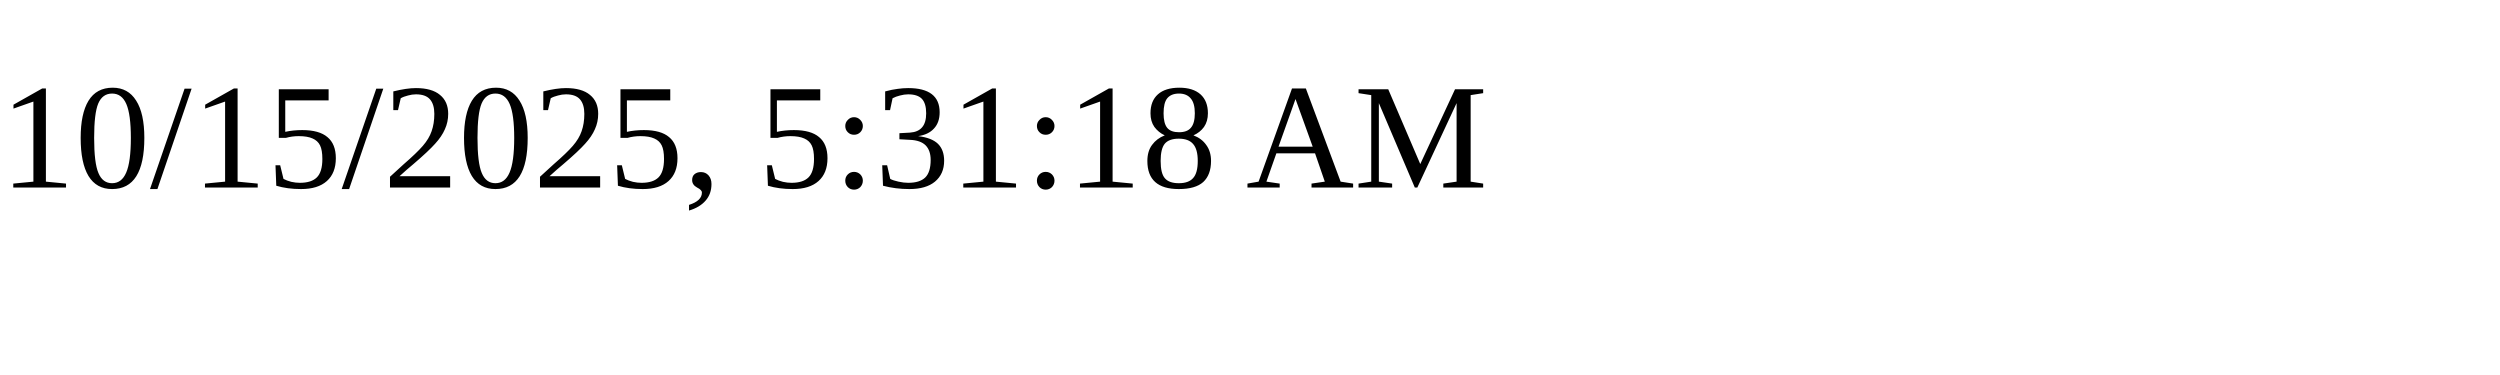
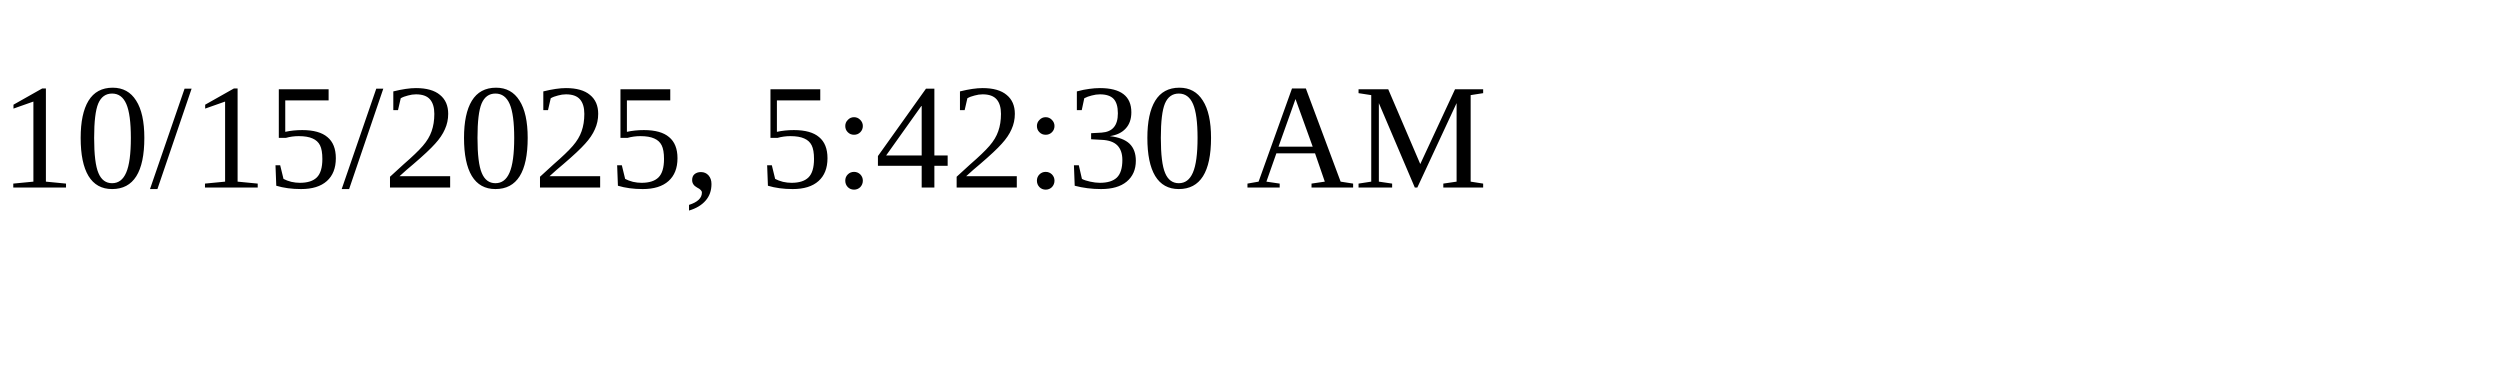
<svg xmlns="http://www.w3.org/2000/svg" height="30" width="200">
-   <text x="0" y="15">10/15/2025, 5:31:18 AM</text>
+   <text x="0" y="15">10/15/2025, 5:42:30 AM</text>
</svg>
